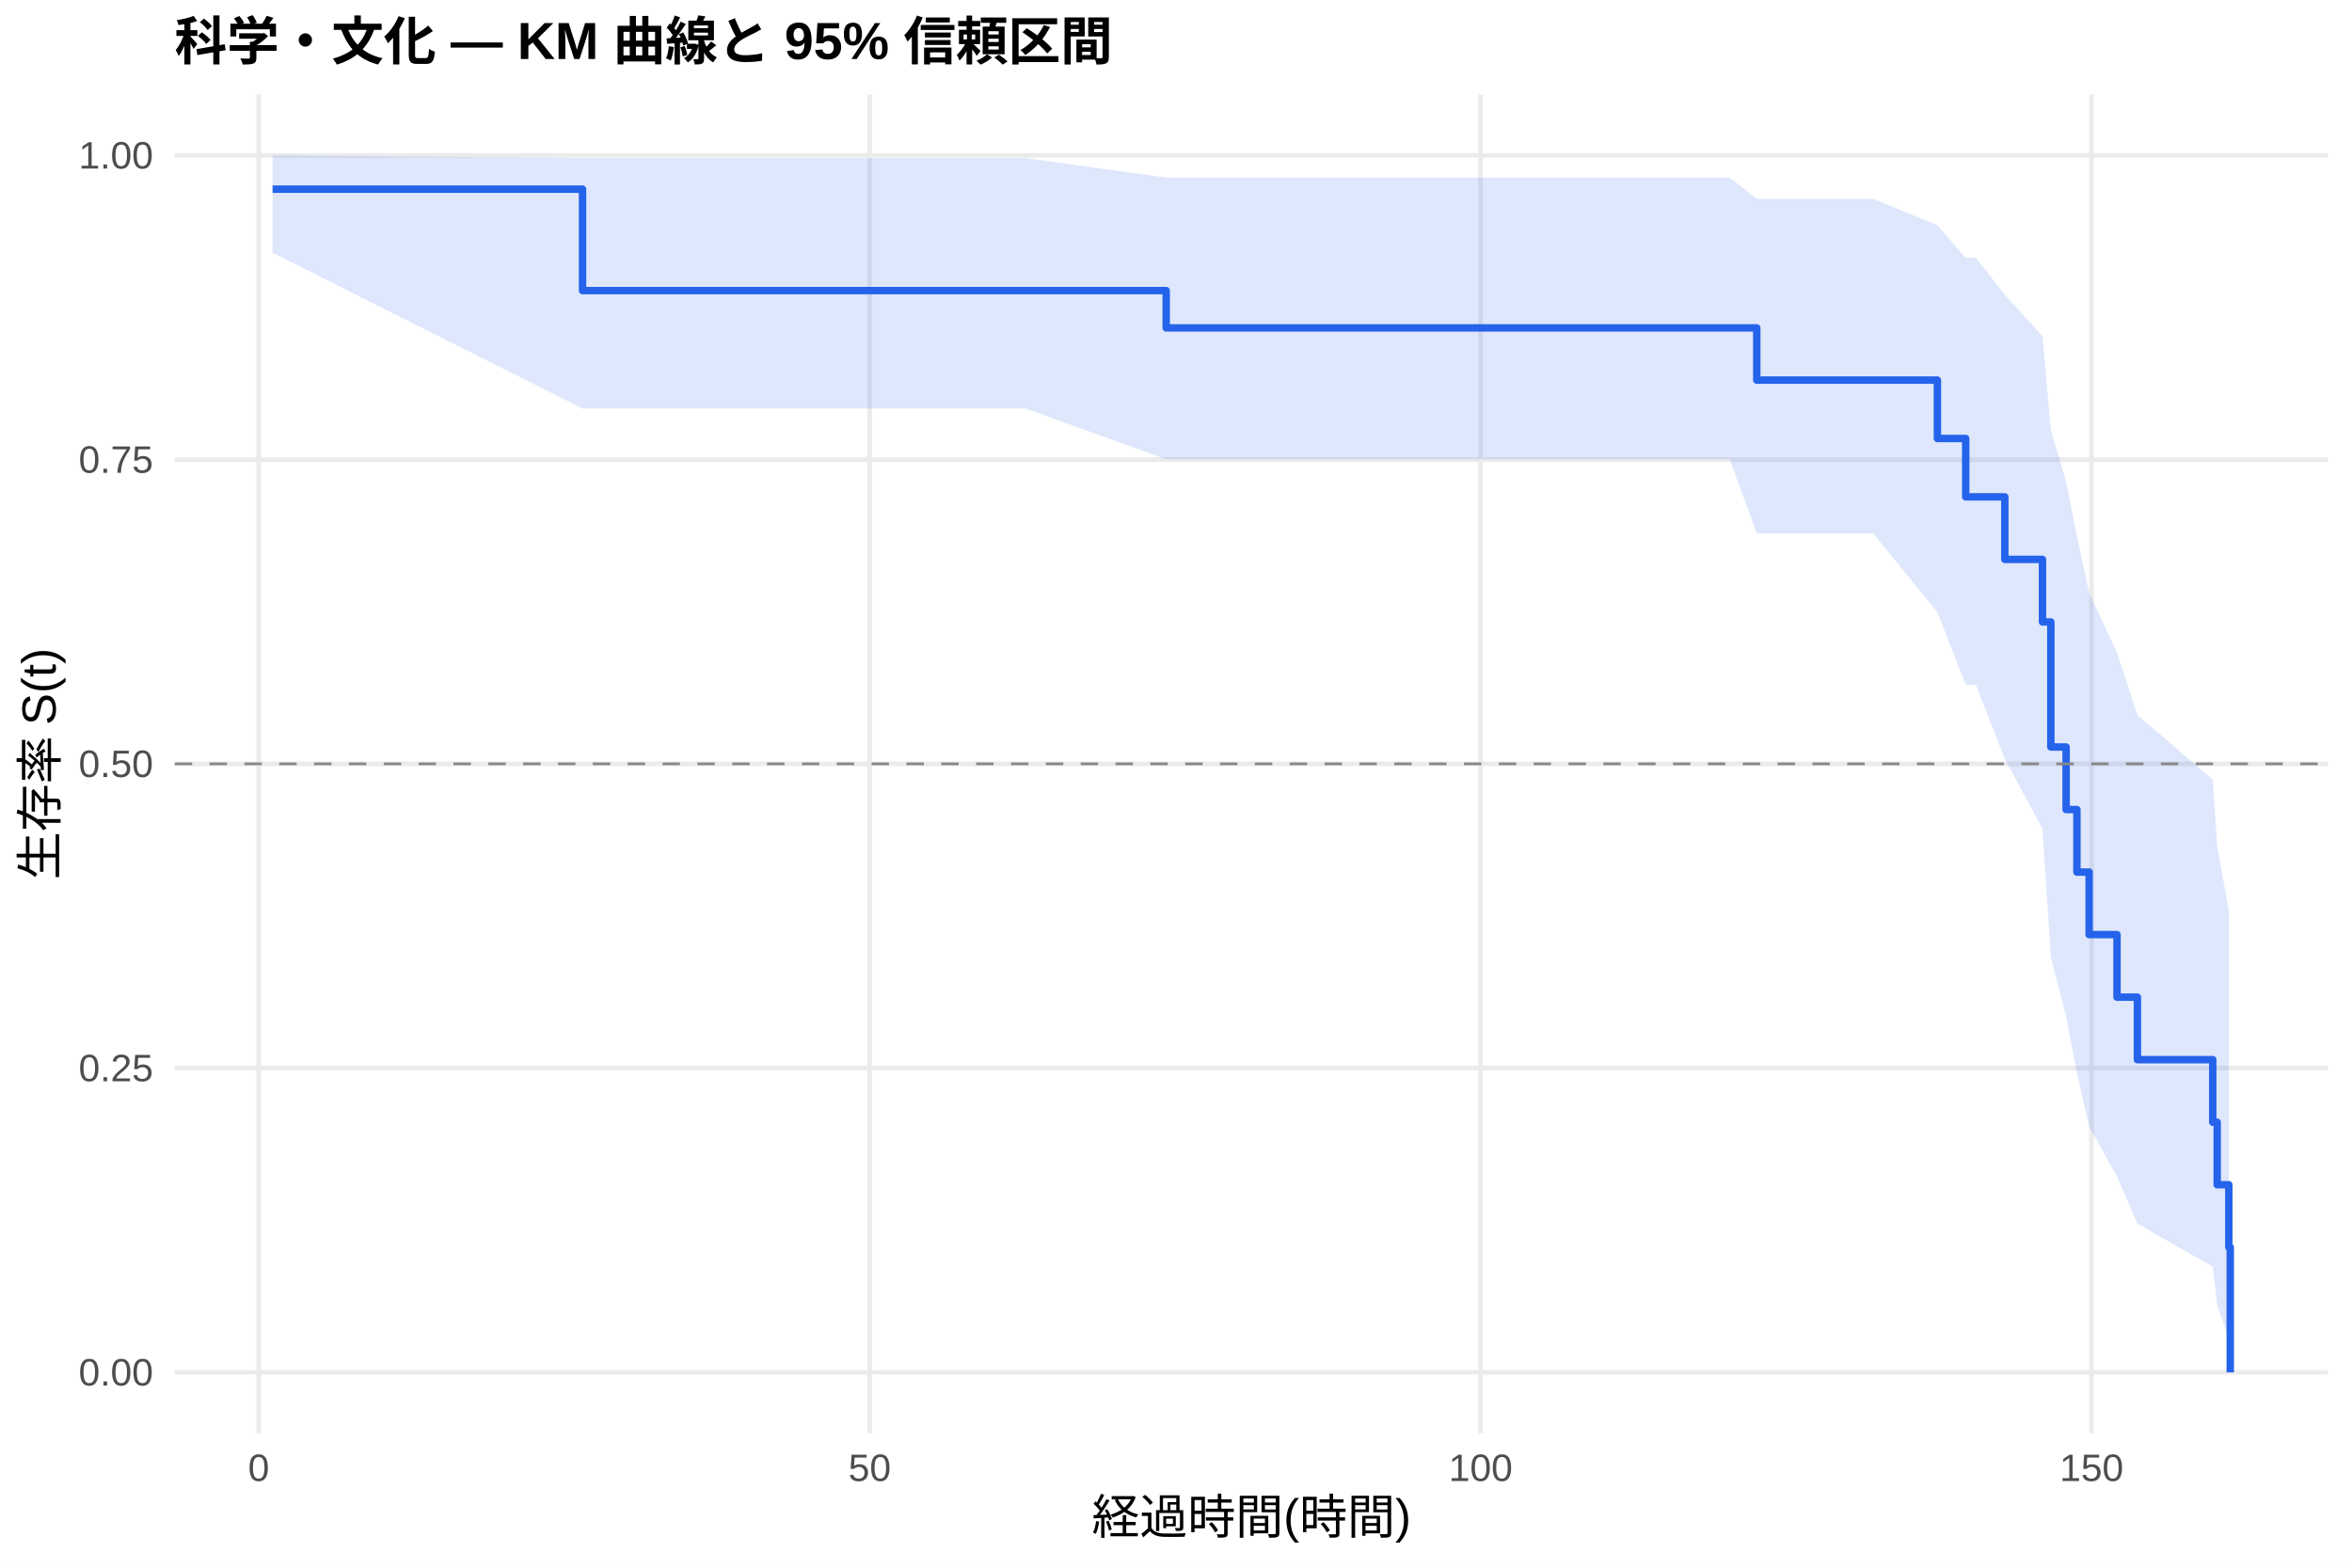
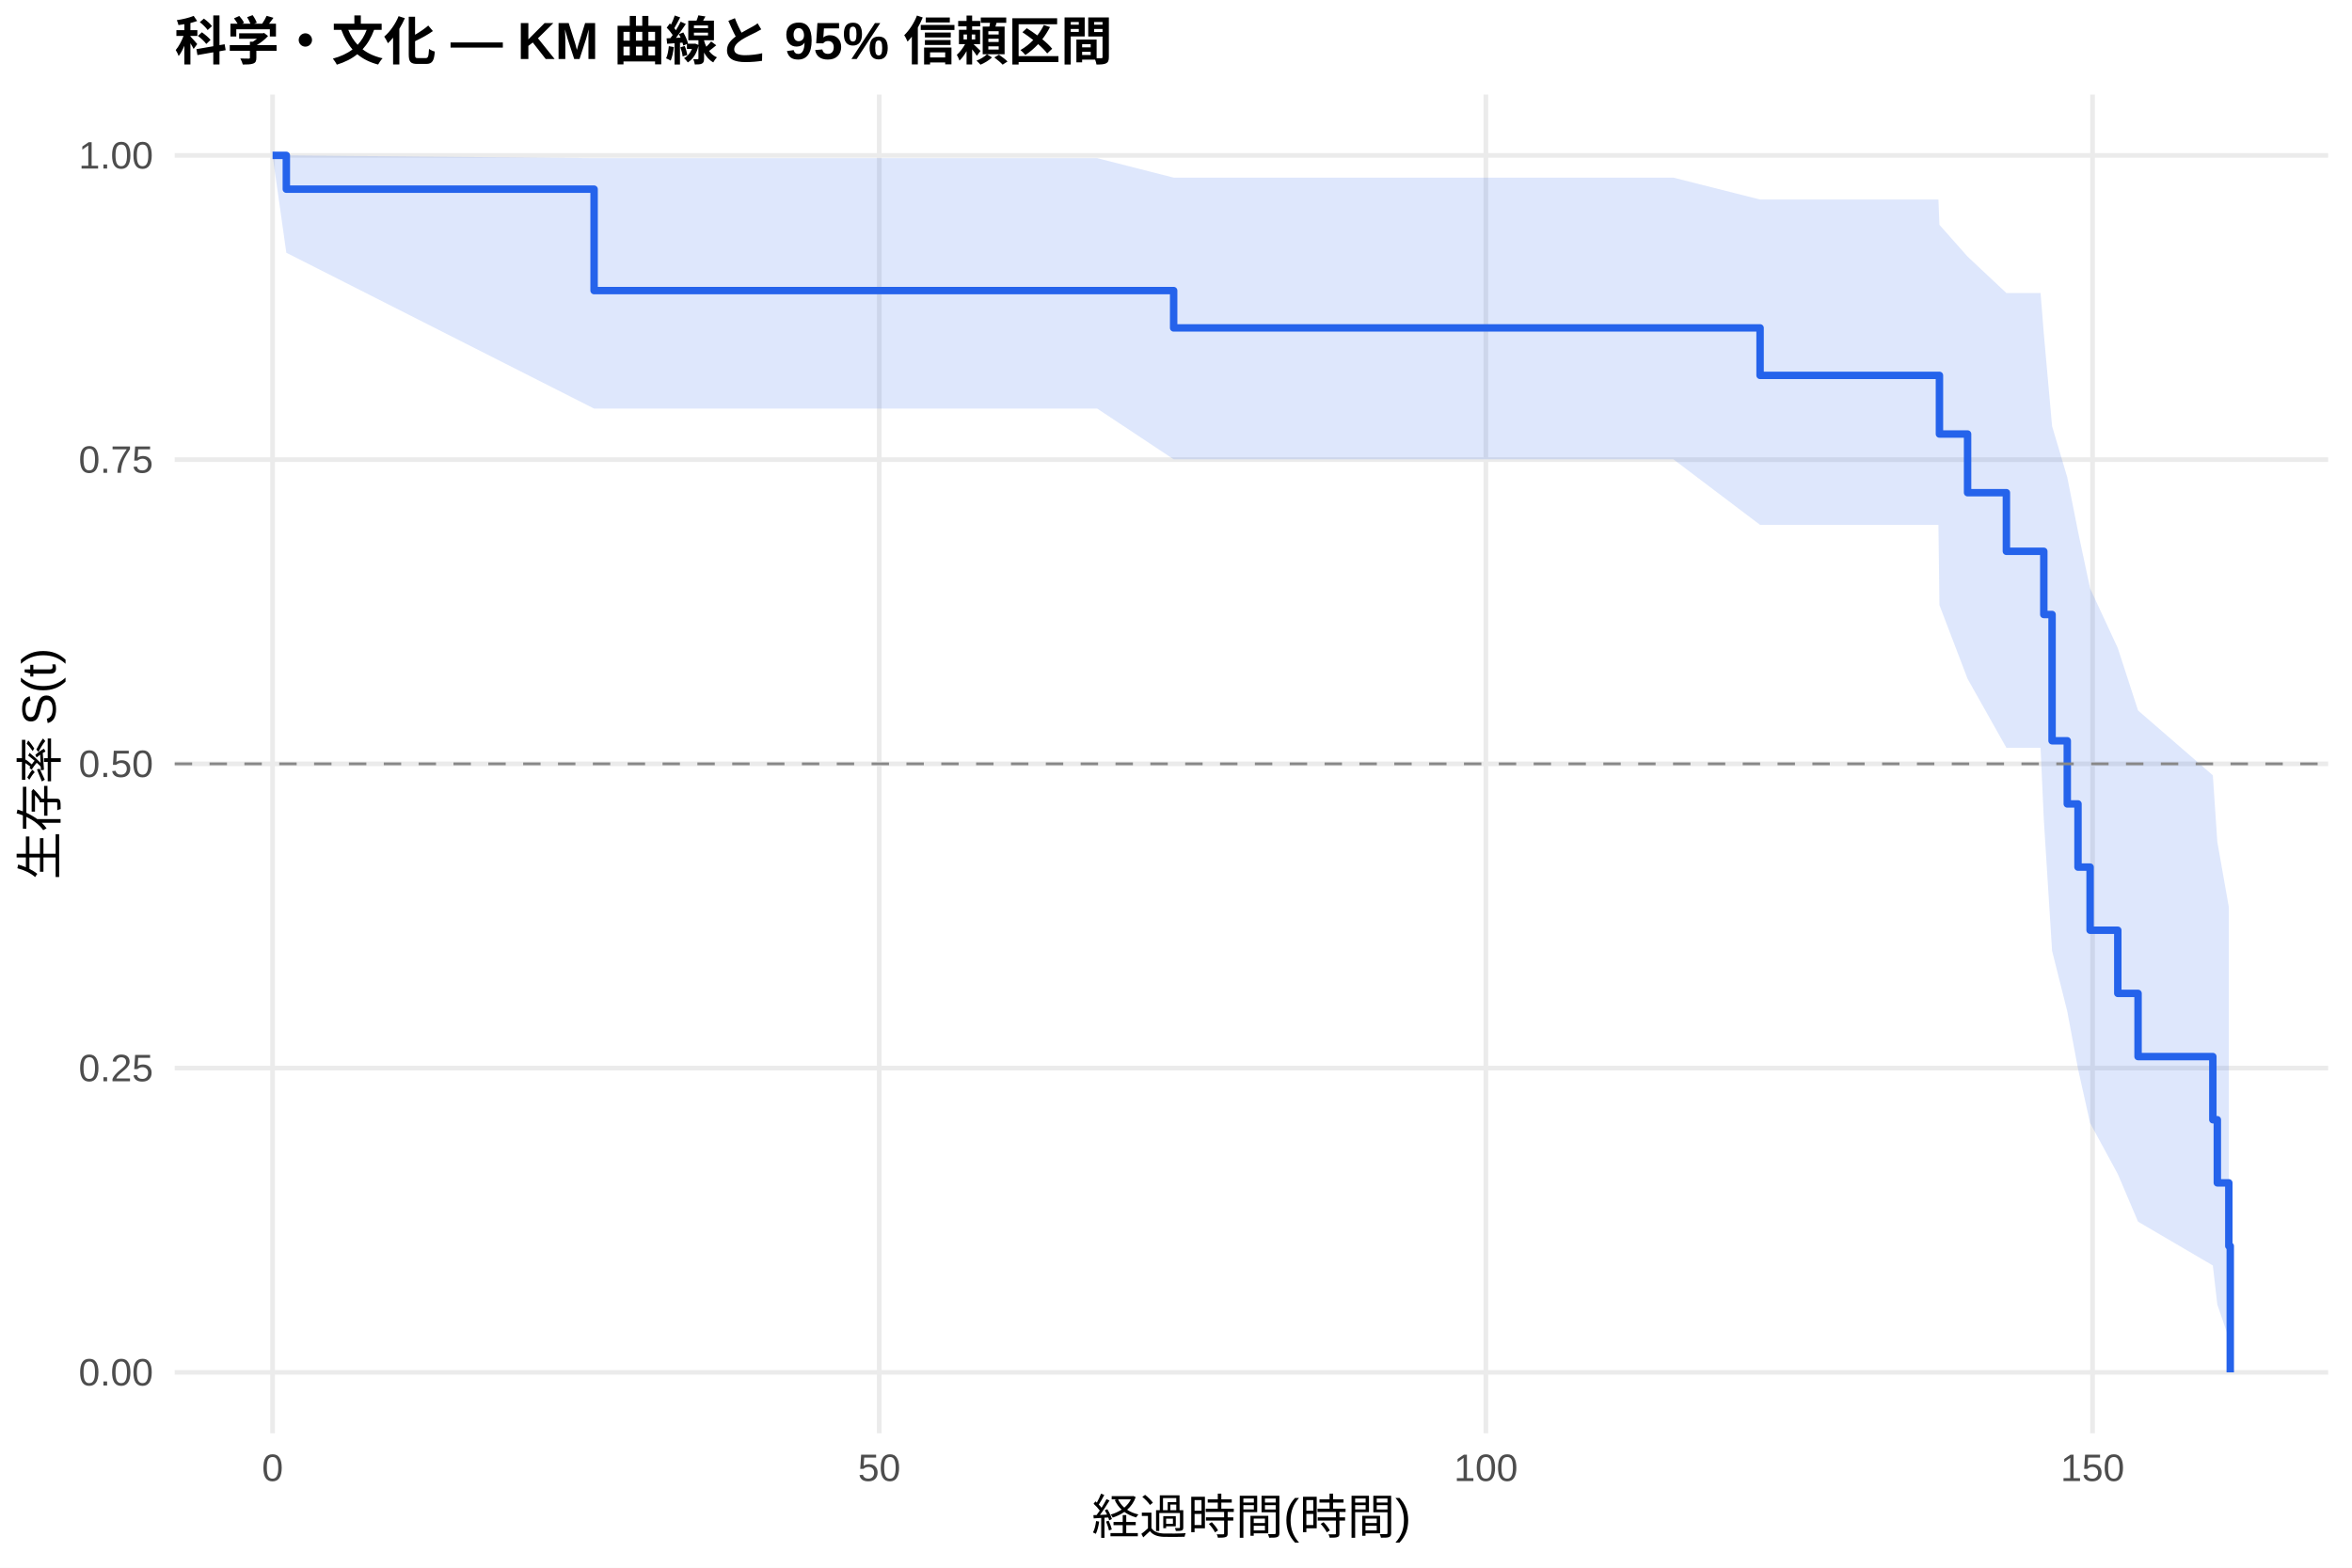
<svg xmlns="http://www.w3.org/2000/svg" width="540.00pt" height="360.00pt" viewBox="0 0 540.00 360.00">
  <g class="svglite">
    <defs>
      <style type="text/css">
    .svglite line, .svglite polyline, .svglite polygon, .svglite path, .svglite rect, .svglite circle {
      fill: none;
      stroke: #000000;
      stroke-linecap: round;
      stroke-linejoin: round;
      stroke-miterlimit: 10.00;
    }
    .svglite text {
      white-space: pre;
    }
    .svglite g.glyphgroup path {
      fill: inherit;
      stroke: none;
    }
  </style>
    </defs>
    <rect width="100%" height="100%" style="stroke: none; fill: #FFFFFF;" />
    <defs>
      <clipPath id="cpMC4wMHw1NDAuMDB8MC4wMHwzNjAuMDA=">
        <rect x="0.00" y="0.00" width="540.00" height="360.00" />
      </clipPath>
    </defs>
    <g clip-path="url(#cpMC4wMHw1NDAuMDB8MC4wMHwzNjAuMDA=)">
      <rect x="0" y="0.00" width="540.00" height="360.00" style="stroke-width: 1.07; stroke: none; fill: #FFFFFF;" />
    </g>
    <defs>
      <clipPath id="cpNDAuMTF8NTM0LjUyfDIxLjcxfDMyOS4xMg==">
        <rect x="40.11" y="21.71" width="494.41" height="307.41" />
      </clipPath>
    </defs>
    <g clip-path="url(#cpNDAuMTF8NTM0LjUyfDIxLjcxfDMyOS4xMg==)">
      <polyline points="40.11,315.14 534.52,315.14 " style="stroke-width: 1.07; stroke: #EBEBEB; stroke-linecap: butt;" />
      <polyline points="40.11,245.28 534.52,245.28 " style="stroke-width: 1.07; stroke: #EBEBEB; stroke-linecap: butt;" />
      <polyline points="40.11,175.41 534.52,175.41 " style="stroke-width: 1.07; stroke: #EBEBEB; stroke-linecap: butt;" />
      <polyline points="40.11,105.55 534.52,105.55 " style="stroke-width: 1.07; stroke: #EBEBEB; stroke-linecap: butt;" />
      <polyline points="40.11,35.68 534.52,35.68 " style="stroke-width: 1.07; stroke: #EBEBEB; stroke-linecap: butt;" />
-       <polyline points="59.40,329.12 59.40,21.71 " style="stroke-width: 1.07; stroke: #EBEBEB; stroke-linecap: butt;" />
-       <polyline points="199.67,329.12 199.67,21.71 " style="stroke-width: 1.07; stroke: #EBEBEB; stroke-linecap: butt;" />
-       <polyline points="339.94,329.12 339.94,21.71 " style="stroke-width: 1.07; stroke: #EBEBEB; stroke-linecap: butt;" />
-       <polyline points="480.21,329.12 480.21,21.71 " style="stroke-width: 1.07; stroke: #EBEBEB; stroke-linecap: butt;" />
-       <polygon points="62.58,35.68 133.75,36.32 134.54,36.32 175.03,36.32 235.53,36.32 267.75,40.79 275.93,40.79 313.15,40.79 368.74,40.79 397.12,40.79 403.34,45.65 420.83,45.65 430.04,45.65 444.81,51.72 451.31,59.19 453.65,59.19 460.29,67.69 468.94,77.22 470.86,98.77 474.36,110.60 476.84,123.08 479.65,136.18 486.05,149.88 490.73,164.18 508.03,179.03 509.05,194.26 511.72,209.16 511.72,307.36 509.05,299.79 508.03,290.90 490.73,280.99 486.05,270.22 479.65,258.68 476.84,246.42 474.36,233.48 470.86,219.84 468.94,190.33 460.29,174.30 453.65,157.23 451.31,157.23 444.81,140.56 430.04,122.50 420.83,122.50 403.34,122.50 397.12,105.47 368.74,105.47 313.15,105.47 275.93,105.47 267.75,105.47 235.53,93.83 175.03,93.83 134.54,93.83 133.75,93.83 62.58,58.04 " style="stroke-width: 0.00; stroke: none; stroke-linecap: butt; fill: #2563EB; fill-opacity: 0.15;" />
-       <polyline points="62.58,35.68 133.75,36.32 134.54,36.32 175.03,36.32 235.53,36.32 267.75,40.79 275.93,40.79 313.15,40.79 368.74,40.79 397.12,40.79 403.34,45.65 420.83,45.65 430.04,45.65 444.81,51.72 451.31,59.19 453.65,59.19 460.29,67.69 468.94,77.22 470.86,98.77 474.36,110.60 476.84,123.08 479.65,136.18 486.05,149.88 490.73,164.18 508.03,179.03 509.05,194.26 511.72,209.16 " style="stroke-width: 1.07; stroke: none; stroke-linecap: butt;" />
-       <polyline points="511.72,307.36 509.05,299.79 508.03,290.90 490.73,280.99 486.05,270.22 479.65,258.68 476.84,246.42 474.36,233.48 470.86,219.84 468.94,190.33 460.29,174.30 453.65,157.23 451.31,157.23 444.81,140.56 430.04,122.50 420.83,122.50 403.34,122.50 397.12,105.47 368.74,105.47 313.15,105.47 275.93,105.47 267.75,105.47 235.53,93.83 175.03,93.83 134.54,93.83 133.75,93.83 62.58,58.04 " style="stroke-width: 1.07; stroke: none; stroke-linecap: butt;" />
-       <polyline points="62.58,43.44 133.75,43.44 133.75,66.73 134.54,66.73 134.54,66.73 175.03,66.73 175.03,66.73 235.53,66.73 235.53,66.73 267.75,66.73 267.75,75.30 275.93,75.30 275.93,75.30 313.15,75.30 313.15,75.30 368.74,75.30 368.74,75.30 397.12,75.30 397.12,75.30 403.34,75.30 403.34,87.29 420.83,87.29 420.83,87.29 430.04,87.29 430.04,87.29 444.81,87.29 444.81,100.69 451.31,100.69 451.31,114.10 453.65,114.10 453.65,114.10 460.29,114.10 460.29,128.46 468.94,128.46 468.94,142.82 470.86,142.82 470.86,171.54 474.36,171.54 474.36,185.90 476.84,185.90 476.84,200.26 479.65,200.26 479.65,214.62 486.05,214.62 486.05,228.98 490.73,228.98 490.73,243.34 508.03,243.34 508.03,257.70 509.05,257.70 509.05,272.06 511.72,272.06 511.72,286.42 512.05,286.42 512.05,315.14 " style="stroke-width: 1.71; stroke: #2563EB; stroke-linecap: butt;" />
+       <polyline points="62.58,329.12 62.58,21.71 " style="stroke-width: 1.07; stroke: #EBEBEB; stroke-linecap: butt;" />
+       <polyline points="201.87,329.12 201.87,21.71 " style="stroke-width: 1.07; stroke: #EBEBEB; stroke-linecap: butt;" />
+       <polyline points="341.15,329.12 341.15,21.71 " style="stroke-width: 1.07; stroke: #EBEBEB; stroke-linecap: butt;" />
+       <polyline points="480.43,329.12 480.43,21.71 " style="stroke-width: 1.07; stroke: #EBEBEB; stroke-linecap: butt;" />
+       <polygon points="62.58,35.68 65.74,35.68 136.40,36.32 151.63,36.32 191.84,36.32 251.91,36.32 269.46,40.79 292.03,40.79 328.98,40.79 384.19,40.79 404.10,45.82 412.37,45.82 435.91,45.82 445.05,45.82 445.28,51.63 451.74,58.92 460.65,67.29 468.50,67.29 469.24,76.59 471.14,97.85 474.63,109.61 477.09,122.04 479.87,135.12 486.23,148.83 490.88,163.15 508.05,178.04 509.08,193.34 511.72,208.30 511.72,307.27 509.08,299.60 508.05,290.60 490.88,280.54 486.23,269.61 479.87,257.89 477.09,245.43 474.63,232.25 471.14,218.34 469.24,188.17 468.50,171.72 460.65,171.72 451.74,155.88 445.28,138.95 445.05,120.53 435.91,120.53 412.37,120.53 404.10,120.53 384.19,105.47 328.98,105.47 292.03,105.47 269.46,105.47 251.91,93.83 191.84,93.83 151.63,93.83 136.40,93.83 65.74,58.04 62.58,35.68 " style="stroke-width: 0.00; stroke: none; stroke-linecap: butt; fill: #2563EB; fill-opacity: 0.15;" />
+       <polyline points="62.58,35.68 65.74,35.68 136.40,36.32 151.63,36.32 191.84,36.32 251.91,36.32 269.46,40.79 292.03,40.79 328.98,40.79 384.19,40.79 404.10,45.82 412.37,45.82 435.91,45.82 445.05,45.82 445.28,51.63 451.74,58.92 460.65,67.29 468.50,67.29 469.24,76.59 471.14,97.85 474.63,109.61 477.09,122.04 479.87,135.12 486.23,148.83 490.88,163.15 508.05,178.04 509.08,193.34 511.72,208.30 " style="stroke-width: 1.07; stroke: none; stroke-linecap: butt;" />
+       <polyline points="511.72,307.27 509.08,299.60 508.05,290.60 490.88,280.54 486.23,269.61 479.87,257.89 477.09,245.43 474.63,232.25 471.14,218.34 469.24,188.17 468.50,171.72 460.65,171.72 451.74,155.88 445.28,138.95 445.05,120.53 435.91,120.53 412.37,120.53 404.10,120.53 384.19,105.47 328.98,105.47 292.03,105.47 269.46,105.47 251.91,93.83 191.84,93.83 151.63,93.83 136.40,93.83 65.74,58.04 62.58,35.68 " style="stroke-width: 1.07; stroke: none; stroke-linecap: butt;" />
+       <polyline points="62.58,35.68 65.74,35.68 65.74,43.44 136.40,43.44 136.40,66.73 151.63,66.73 151.63,66.73 191.84,66.73 191.84,66.73 251.91,66.73 251.91,66.73 269.46,66.73 269.46,75.30 292.03,75.30 292.03,75.30 328.98,75.30 328.98,75.30 384.19,75.30 384.19,75.30 404.10,75.30 404.10,86.20 412.37,86.20 412.37,86.20 435.91,86.20 435.91,86.20 445.05,86.20 445.05,86.20 445.28,86.20 445.28,99.67 451.74,99.67 451.74,113.14 460.65,113.14 460.65,126.60 468.50,126.60 468.50,126.60 469.24,126.60 469.24,141.11 471.14,141.11 471.14,170.11 474.63,170.11 474.63,184.61 477.09,184.61 477.09,199.12 479.87,199.12 479.87,213.62 486.23,213.62 486.23,228.12 490.88,228.12 490.88,242.63 508.05,242.63 508.05,257.13 509.08,257.13 509.08,271.63 511.72,271.63 511.72,286.14 512.05,286.14 512.05,315.14 " style="stroke-width: 1.71; stroke: #2563EB; stroke-linecap: butt;" />
      <line x1="40.11" y1="175.41" x2="534.52" y2="175.41" style="stroke-width: 0.64; stroke: #888888; stroke-dasharray: 4.00,4.00; stroke-linecap: butt;" />
    </g>
    <g clip-path="url(#cpMC4wMHw1NDAuMDB8MC4wMHwzNjAuMDA=)">
      <text x="35.18" y="318.17" text-anchor="end" style="font-size: 8.80px;fill: #4D4D4D; font-family: &quot;Liberation Sans&quot;;" textLength="17.11px" lengthAdjust="spacingAndGlyphs">0.00</text>
      <text x="35.18" y="248.30" text-anchor="end" style="font-size: 8.80px;fill: #4D4D4D; font-family: &quot;Liberation Sans&quot;;" textLength="17.11px" lengthAdjust="spacingAndGlyphs">0.25</text>
      <text x="35.18" y="178.44" text-anchor="end" style="font-size: 8.80px;fill: #4D4D4D; font-family: &quot;Liberation Sans&quot;;" textLength="17.11px" lengthAdjust="spacingAndGlyphs">0.50</text>
      <text x="35.18" y="108.57" text-anchor="end" style="font-size: 8.80px;fill: #4D4D4D; font-family: &quot;Liberation Sans&quot;;" textLength="17.11px" lengthAdjust="spacingAndGlyphs">0.75</text>
      <text x="35.18" y="38.71" text-anchor="end" style="font-size: 8.80px;fill: #4D4D4D; font-family: &quot;Liberation Sans&quot;;" textLength="17.11px" lengthAdjust="spacingAndGlyphs">1.00</text>
-       <text x="59.40" y="340.10" text-anchor="middle" style="font-size: 8.80px;fill: #4D4D4D; font-family: &quot;Liberation Sans&quot;;" textLength="4.89px" lengthAdjust="spacingAndGlyphs">0</text>
-       <text x="199.67" y="340.10" text-anchor="middle" style="font-size: 8.80px;fill: #4D4D4D; font-family: &quot;Liberation Sans&quot;;" textLength="9.78px" lengthAdjust="spacingAndGlyphs">50</text>
-       <text x="339.94" y="340.10" text-anchor="middle" style="font-size: 8.80px;fill: #4D4D4D; font-family: &quot;Liberation Sans&quot;;" textLength="14.67px" lengthAdjust="spacingAndGlyphs">100</text>
-       <text x="480.21" y="340.10" text-anchor="middle" style="font-size: 8.80px;fill: #4D4D4D; font-family: &quot;Liberation Sans&quot;;" textLength="14.67px" lengthAdjust="spacingAndGlyphs">150</text>
+       <text x="62.58" y="340.10" text-anchor="middle" style="font-size: 8.80px;fill: #4D4D4D; font-family: &quot;Liberation Sans&quot;;" textLength="4.89px" lengthAdjust="spacingAndGlyphs">0</text>
+       <text x="201.87" y="340.10" text-anchor="middle" style="font-size: 8.80px;fill: #4D4D4D; font-family: &quot;Liberation Sans&quot;;" textLength="9.78px" lengthAdjust="spacingAndGlyphs">50</text>
+       <text x="341.15" y="340.10" text-anchor="middle" style="font-size: 8.80px;fill: #4D4D4D; font-family: &quot;Liberation Sans&quot;;" textLength="14.67px" lengthAdjust="spacingAndGlyphs">100</text>
+       <text x="480.43" y="340.10" text-anchor="middle" style="font-size: 8.80px;fill: #4D4D4D; font-family: &quot;Liberation Sans&quot;;" textLength="14.67px" lengthAdjust="spacingAndGlyphs">150</text>
      <text x="287.32" y="352.24" text-anchor="middle" style="font-size: 11.00px; font-family: &quot;Liberation Sans&quot;;" textLength="73.31px" lengthAdjust="spacingAndGlyphs">経過時間(時間)</text>
      <text transform="translate(13.05,175.41) rotate(-90)" text-anchor="middle" style="font-size: 11.00px; font-family: &quot;Liberation Sans&quot;;" textLength="53.78px" lengthAdjust="spacingAndGlyphs">生存率 S(t)</text>
      <text x="40.11" y="13.74" style="font-size: 12.00px; font-weight: bold; font-family: &quot;Liberation Sans&quot;;" textLength="215.33px" lengthAdjust="spacingAndGlyphs">科学・文化 — KM 曲線と 95% 信頼区間</text>
    </g>
  </g>
</svg>
